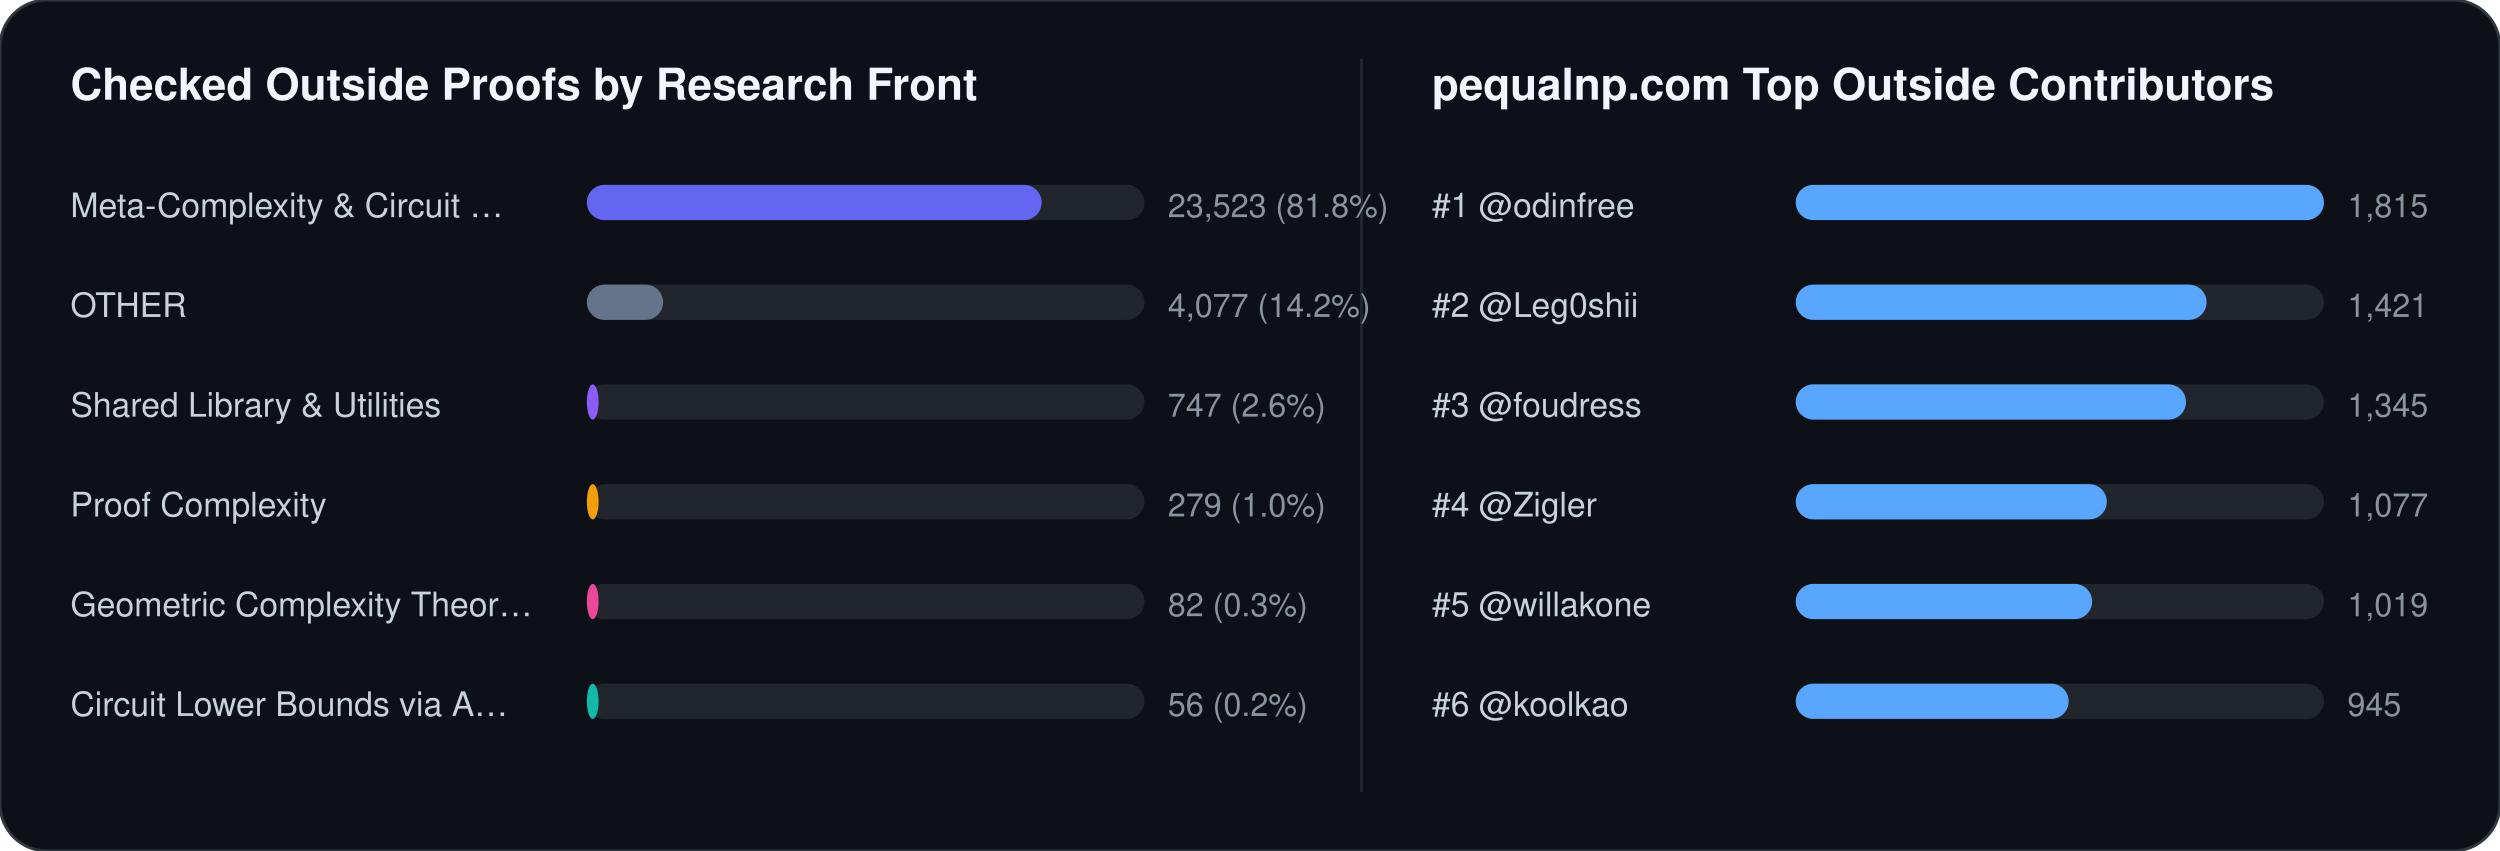
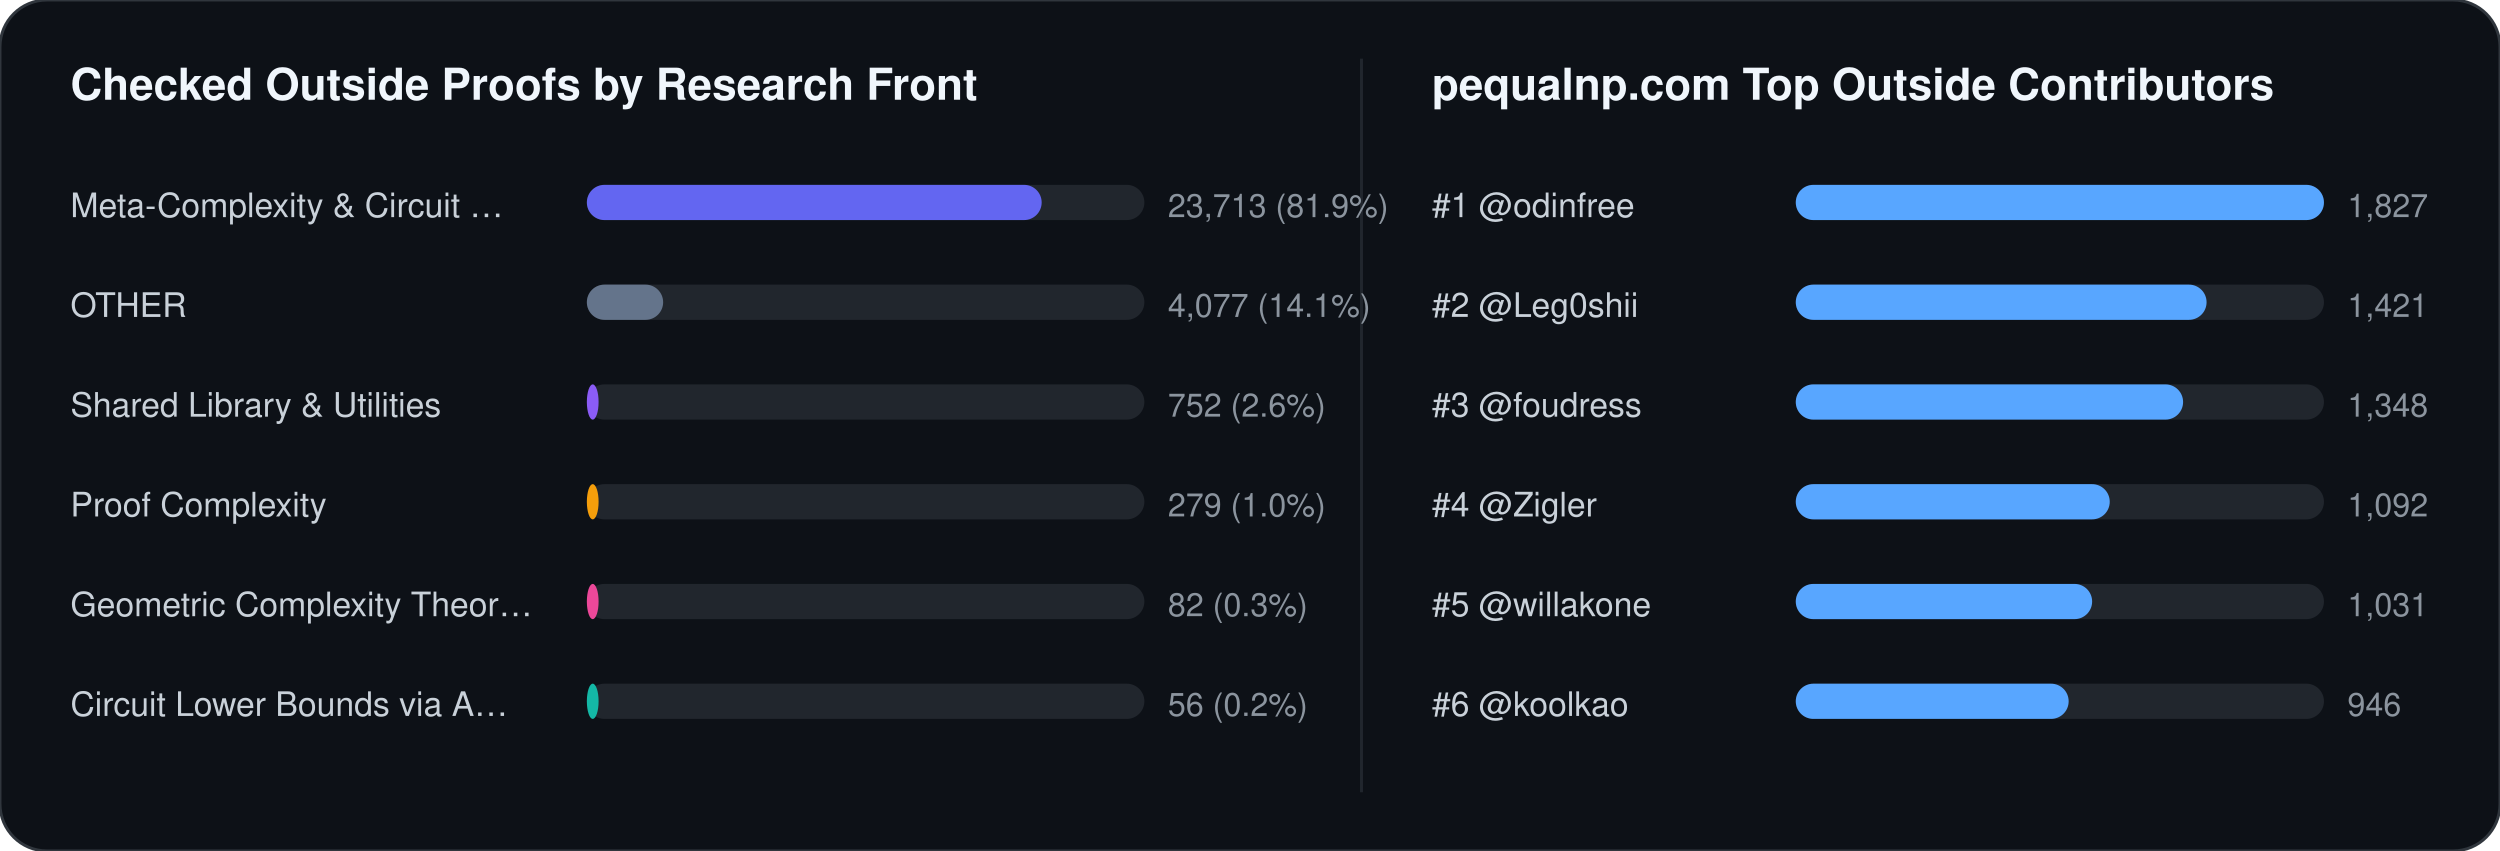
<svg xmlns="http://www.w3.org/2000/svg" width="852" height="290" viewBox="0 0 852 290" font-family="-apple-system,BlinkMacSystemFont,Segoe UI,Helvetica,Arial,sans-serif">
  <rect width="852" height="290" rx="16" fill="#0d1117" stroke="#30363d" stroke-width="1" />
  <text x="24" y="34" fill="#f0f6fc" font-size="15" font-weight="700">Checked Outside Proofs by Research Front</text>
  <line x1="464" y1="20" x2="464" y2="270" stroke="#21262d" stroke-width="1" />
  <text x="488" y="34" fill="#f0f6fc" font-size="15" font-weight="700">pequalnp.com Top Outside Contributors</text>
  <text x="24" y="74" fill="#c9d1d9" font-size="11.5">Meta-Complexity &amp; Circuit …</text>
  <rect x="200" y="63" width="190" height="12" rx="6" fill="#21262d" />
  <rect x="200" y="63" width="155" height="12" rx="6" fill="#6366f1" />
-   <text x="398" y="74" fill="#8b949e" font-size="11">23,523 (81.8%)</text>
+   <text x="398" y="74" fill="#8b949e" font-size="11">23,713 (81.9%)</text>
  <text x="24" y="108" fill="#c9d1d9" font-size="11.5">OTHER</text>
  <rect x="200" y="97" width="190" height="12" rx="6" fill="#21262d" />
  <rect x="200" y="97" width="26" height="12" rx="6" fill="#64748b" />
-   <text x="398" y="108" fill="#8b949e" font-size="11">4,077 (14.2%)</text>
+   <text x="398" y="108" fill="#8b949e" font-size="11">4,077 (14.1%)</text>
  <text x="24" y="142" fill="#c9d1d9" font-size="11.5">Shared Library &amp; Utilities</text>
  <rect x="200" y="131" width="190" height="12" rx="6" fill="#21262d" />
  <rect x="200" y="131" width="4" height="12" rx="6" fill="#8b5cf6" />
-   <text x="398" y="142" fill="#8b949e" font-size="11">747 (2.6%)</text>
+   <text x="398" y="142" fill="#8b949e" font-size="11">752 (2.6%)</text>
  <text x="24" y="176" fill="#c9d1d9" font-size="11.5">Proof Complexity</text>
  <rect x="200" y="165" width="190" height="12" rx="6" fill="#21262d" />
  <rect x="200" y="165" width="4" height="12" rx="6" fill="#f59e0b" />
  <text x="398" y="176" fill="#8b949e" font-size="11">279 (1.0%)</text>
  <text x="24" y="210" fill="#c9d1d9" font-size="11.5">Geometric Complexity Theor…</text>
  <rect x="200" y="199" width="190" height="12" rx="6" fill="#21262d" />
  <rect x="200" y="199" width="4" height="12" rx="6" fill="#ec4899" />
  <text x="398" y="210" fill="#8b949e" font-size="11">82 (0.3%)</text>
  <text x="24" y="244" fill="#c9d1d9" font-size="11.5">Circuit Lower Bounds via A…</text>
  <rect x="200" y="233" width="190" height="12" rx="6" fill="#21262d" />
  <rect x="200" y="233" width="4" height="12" rx="6" fill="#14b8a6" />
  <text x="398" y="244" fill="#8b949e" font-size="11">56 (0.2%)</text>
  <text x="488" y="74" fill="#c9d1d9" font-size="11.5">#1 @odinfree</text>
  <rect x="612" y="63" width="180" height="12" rx="6" fill="#21262d" />
  <rect x="612" y="63" width="180" height="12" rx="6" fill="#58a6ff" />
-   <text x="800" y="74" fill="#8b949e" font-size="11">1,815</text>
+   <text x="800" y="74" fill="#8b949e" font-size="11">1,827</text>
  <text x="488" y="108" fill="#c9d1d9" font-size="11.5">#2 @Leg0shii</text>
  <rect x="612" y="97" width="180" height="12" rx="6" fill="#21262d" />
  <rect x="612" y="97" width="140" height="12" rx="6" fill="#58a6ff" />
  <text x="800" y="108" fill="#8b949e" font-size="11">1,421</text>
  <text x="488" y="142" fill="#c9d1d9" font-size="11.5">#3 @foudress</text>
  <rect x="612" y="131" width="180" height="12" rx="6" fill="#21262d" />
-   <rect x="612" y="131" width="133" height="12" rx="6" fill="#58a6ff" />
-   <text x="800" y="142" fill="#8b949e" font-size="11">1,345</text>
+   <rect x="612" y="131" width="132" height="12" rx="6" fill="#58a6ff" />
+   <text x="800" y="142" fill="#8b949e" font-size="11">1,348</text>
  <text x="488" y="176" fill="#c9d1d9" font-size="11.5">#4 @Zigler</text>
  <rect x="612" y="165" width="180" height="12" rx="6" fill="#21262d" />
-   <rect x="612" y="165" width="106" height="12" rx="6" fill="#58a6ff" />
-   <text x="800" y="176" fill="#8b949e" font-size="11">1,077</text>
+   <rect x="612" y="165" width="107" height="12" rx="6" fill="#58a6ff" />
+   <text x="800" y="176" fill="#8b949e" font-size="11">1,092</text>
  <text x="488" y="210" fill="#c9d1d9" font-size="11.5">#5 @willakone</text>
  <rect x="612" y="199" width="180" height="12" rx="6" fill="#21262d" />
  <rect x="612" y="199" width="101" height="12" rx="6" fill="#58a6ff" />
-   <text x="800" y="210" fill="#8b949e" font-size="11">1,019</text>
+   <text x="800" y="210" fill="#8b949e" font-size="11">1,031</text>
  <text x="488" y="244" fill="#c9d1d9" font-size="11.5">#6 @koolkao</text>
  <rect x="612" y="233" width="180" height="12" rx="6" fill="#21262d" />
  <rect x="612" y="233" width="93" height="12" rx="6" fill="#58a6ff" />
-   <text x="800" y="244" fill="#8b949e" font-size="11">945</text>
+   <text x="800" y="244" fill="#8b949e" font-size="11">946</text>
</svg>
